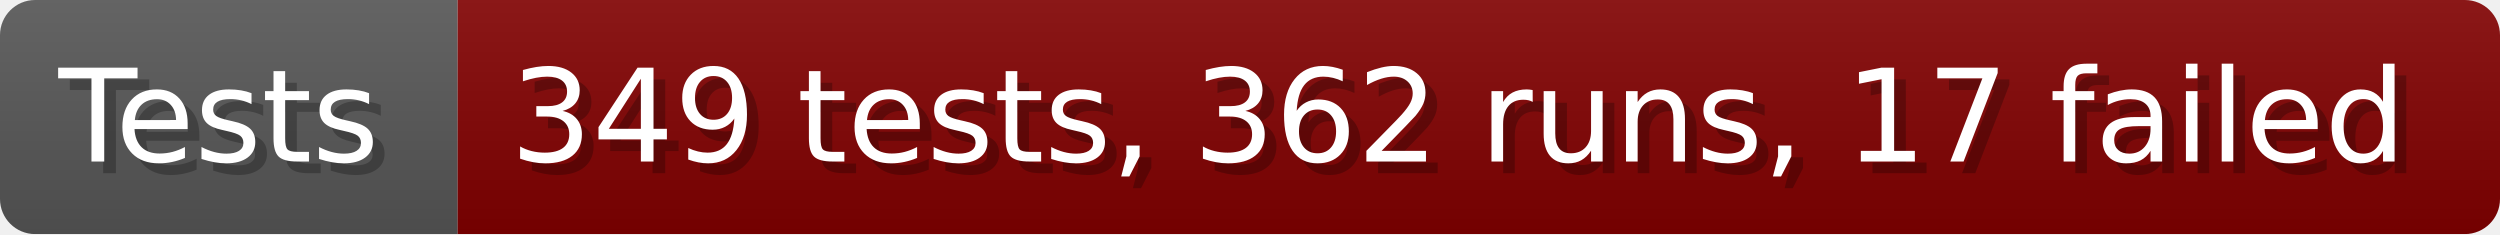
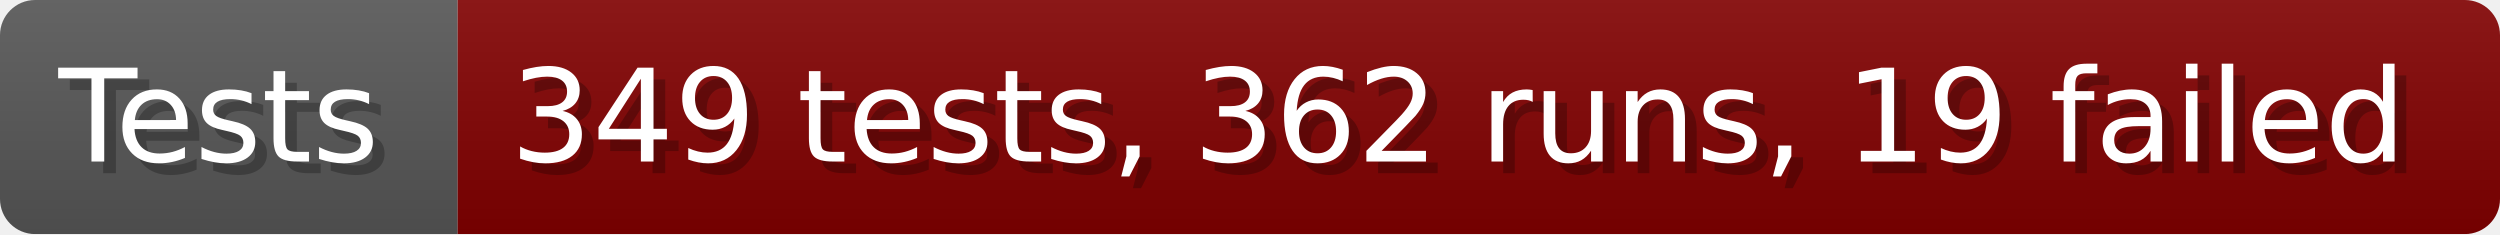
- <svg xmlns="http://www.w3.org/2000/svg" width="213.6" height="20" viewBox="0 0 2136 200" role="img" aria-label="Tests: 349 tests, 362 runs, 17 failed">
+ <svg xmlns="http://www.w3.org/2000/svg" width="213.6" height="20" viewBox="0 0 2136 200" role="img" aria-label="Tests: 349 tests, 362 runs, 19 failed">
  <linearGradient id="a" x2="0" y2="100%">
    <stop offset="0" stop-opacity=".1" stop-color="#EEE" />
    <stop offset="1" stop-opacity=".1" />
  </linearGradient>
  <mask id="m">
    <rect width="2136" height="200" rx="30" fill="#FFF" />
  </mask>
  <g mask="url(#m)">
    <rect width="391" height="200" fill="#555" />
    <rect width="1745" height="200" fill="#800000" x="391" />
    <rect width="2136" height="200" fill="url(#a)" />
  </g>
  <g aria-hidden="true" fill="#fff" text-anchor="start" font-family="Verdana,DejaVu Sans,sans-serif" font-size="110">
    <text x="60" y="148" textLength="291" fill="#000" opacity="0.25">Tests</text>
    <text x="50" y="138" textLength="291">Tests</text>
-     <text x="446" y="148" textLength="1645" fill="#000" opacity="0.25">349 tests, 362 runs, 17 failed</text>
-     <text x="436" y="138" textLength="1645">349 tests, 362 runs, 17 failed</text>
+     <text x="446" y="148" textLength="1645" fill="#000" opacity="0.25">349 tests, 362 runs, 19 failed</text>
+     <text x="436" y="138" textLength="1645">349 tests, 362 runs, 19 failed</text>
  </g>
</svg>
